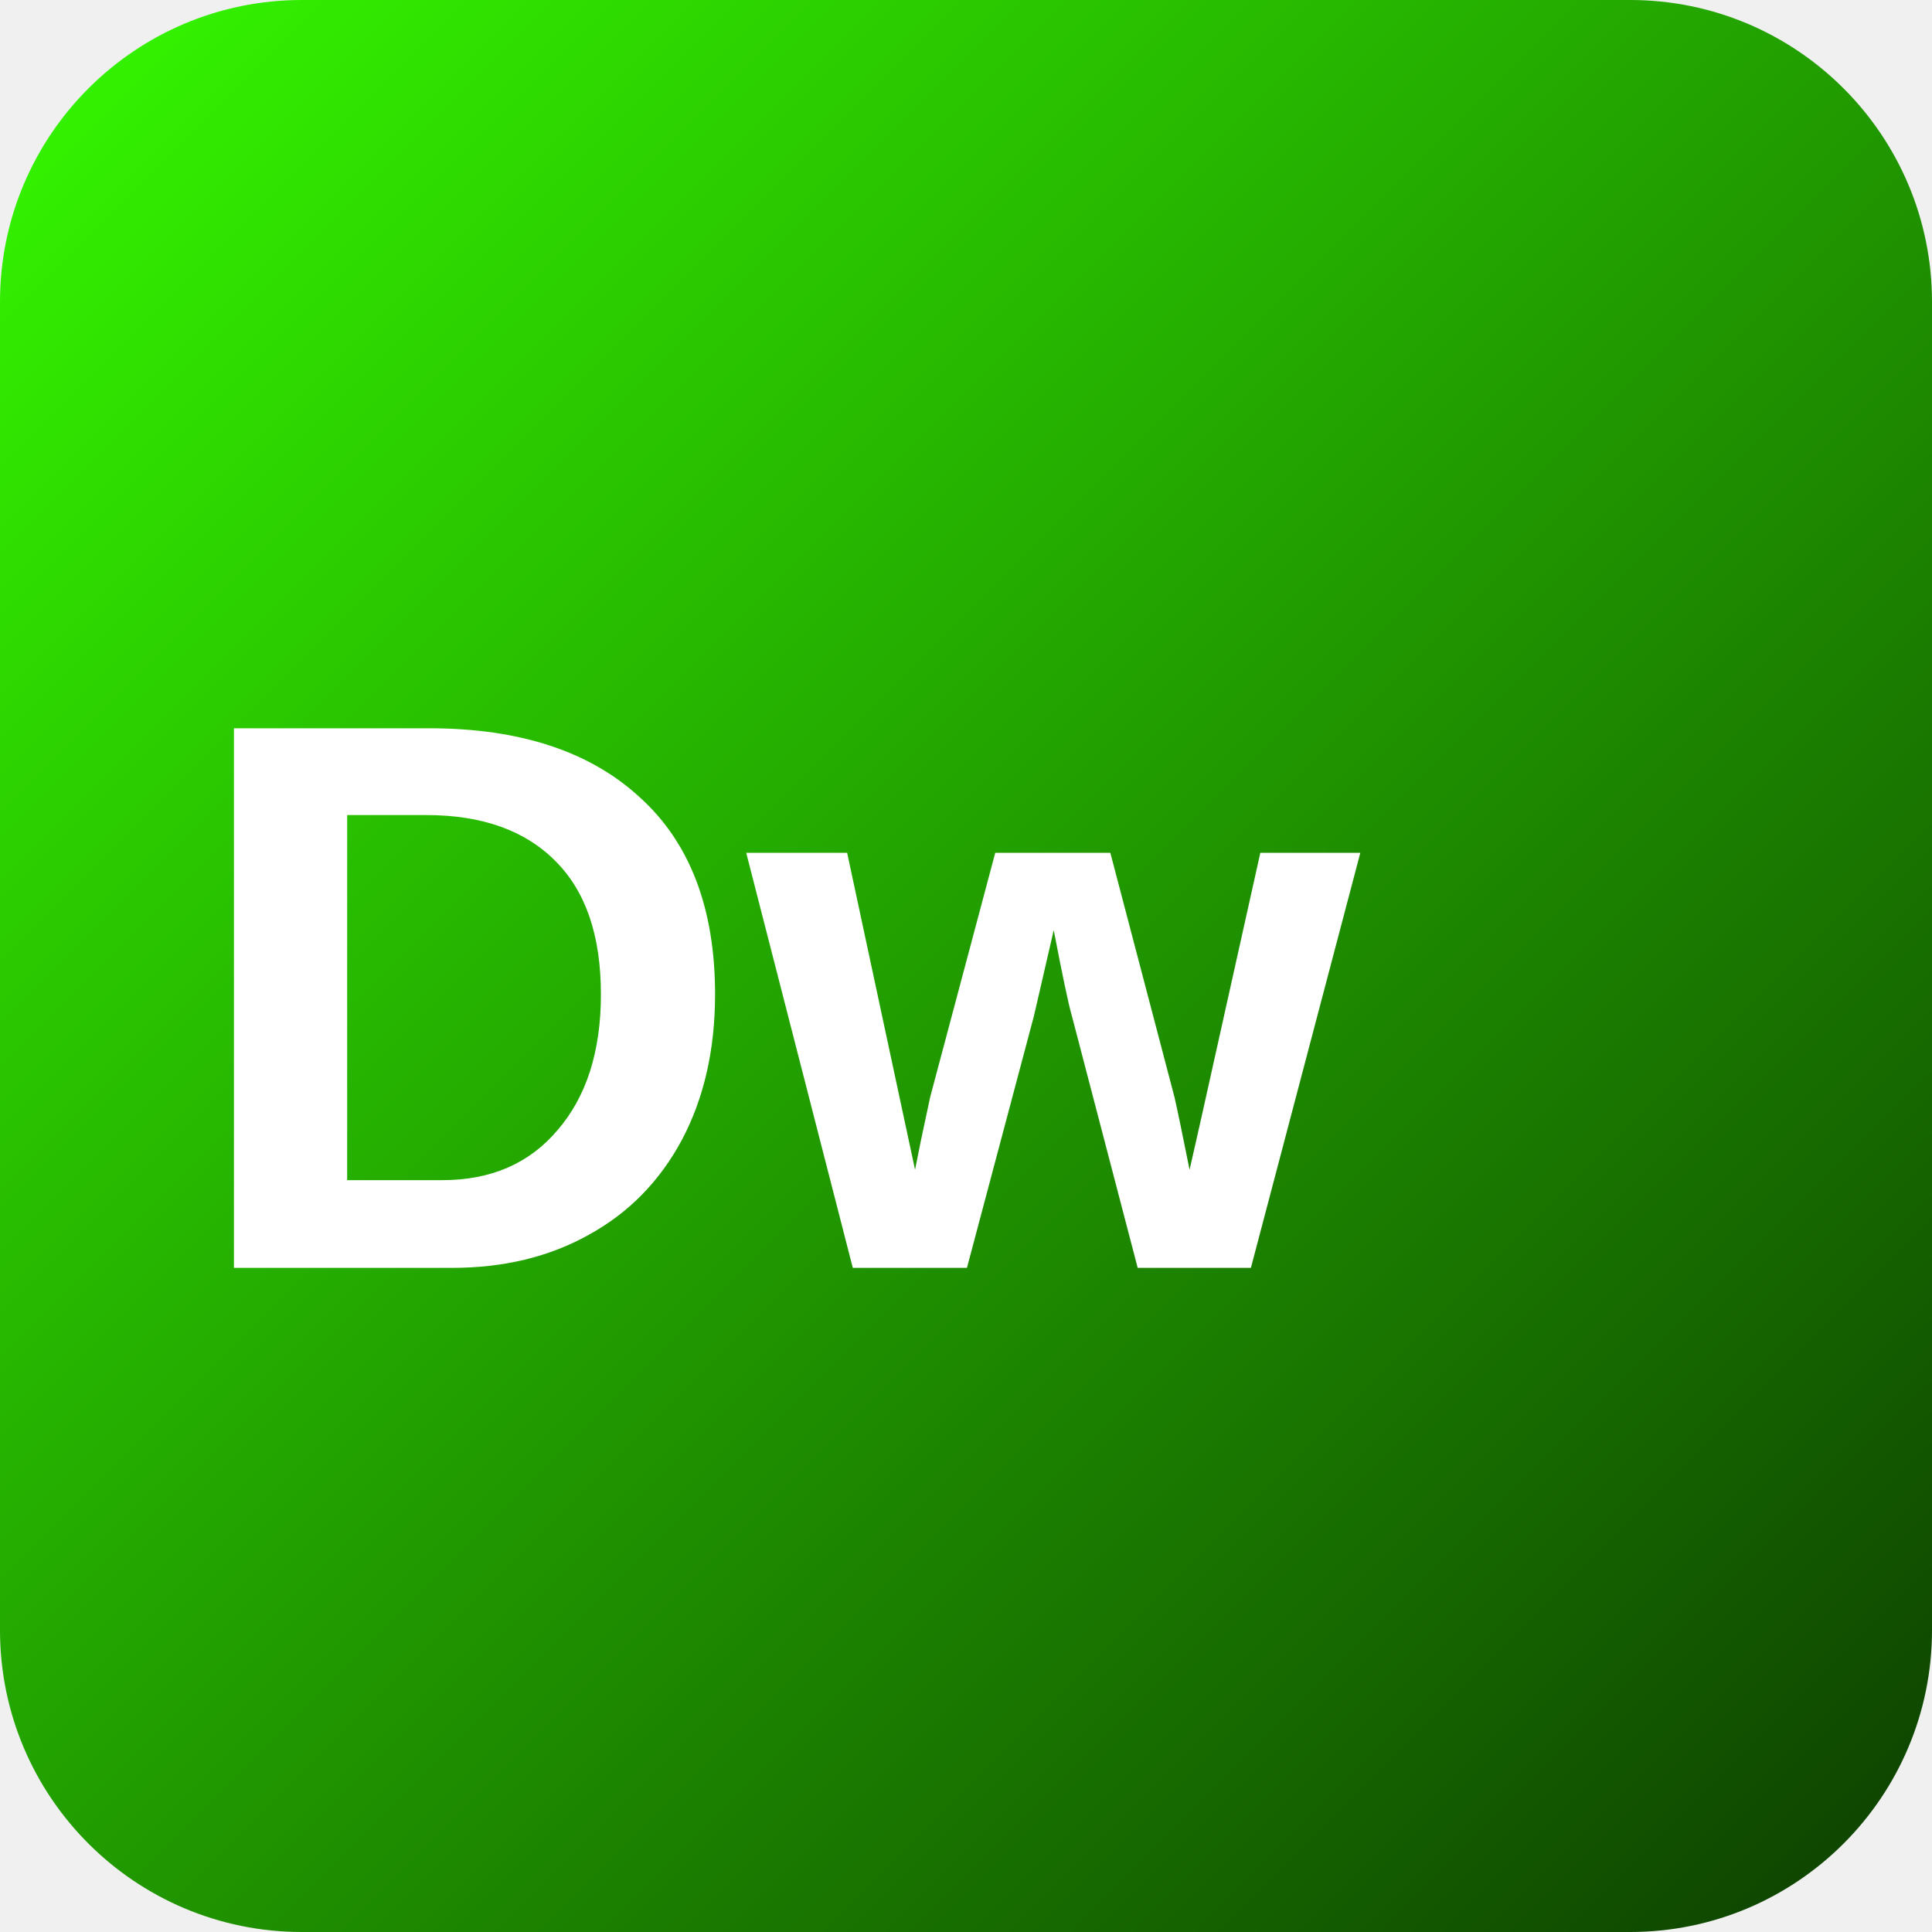
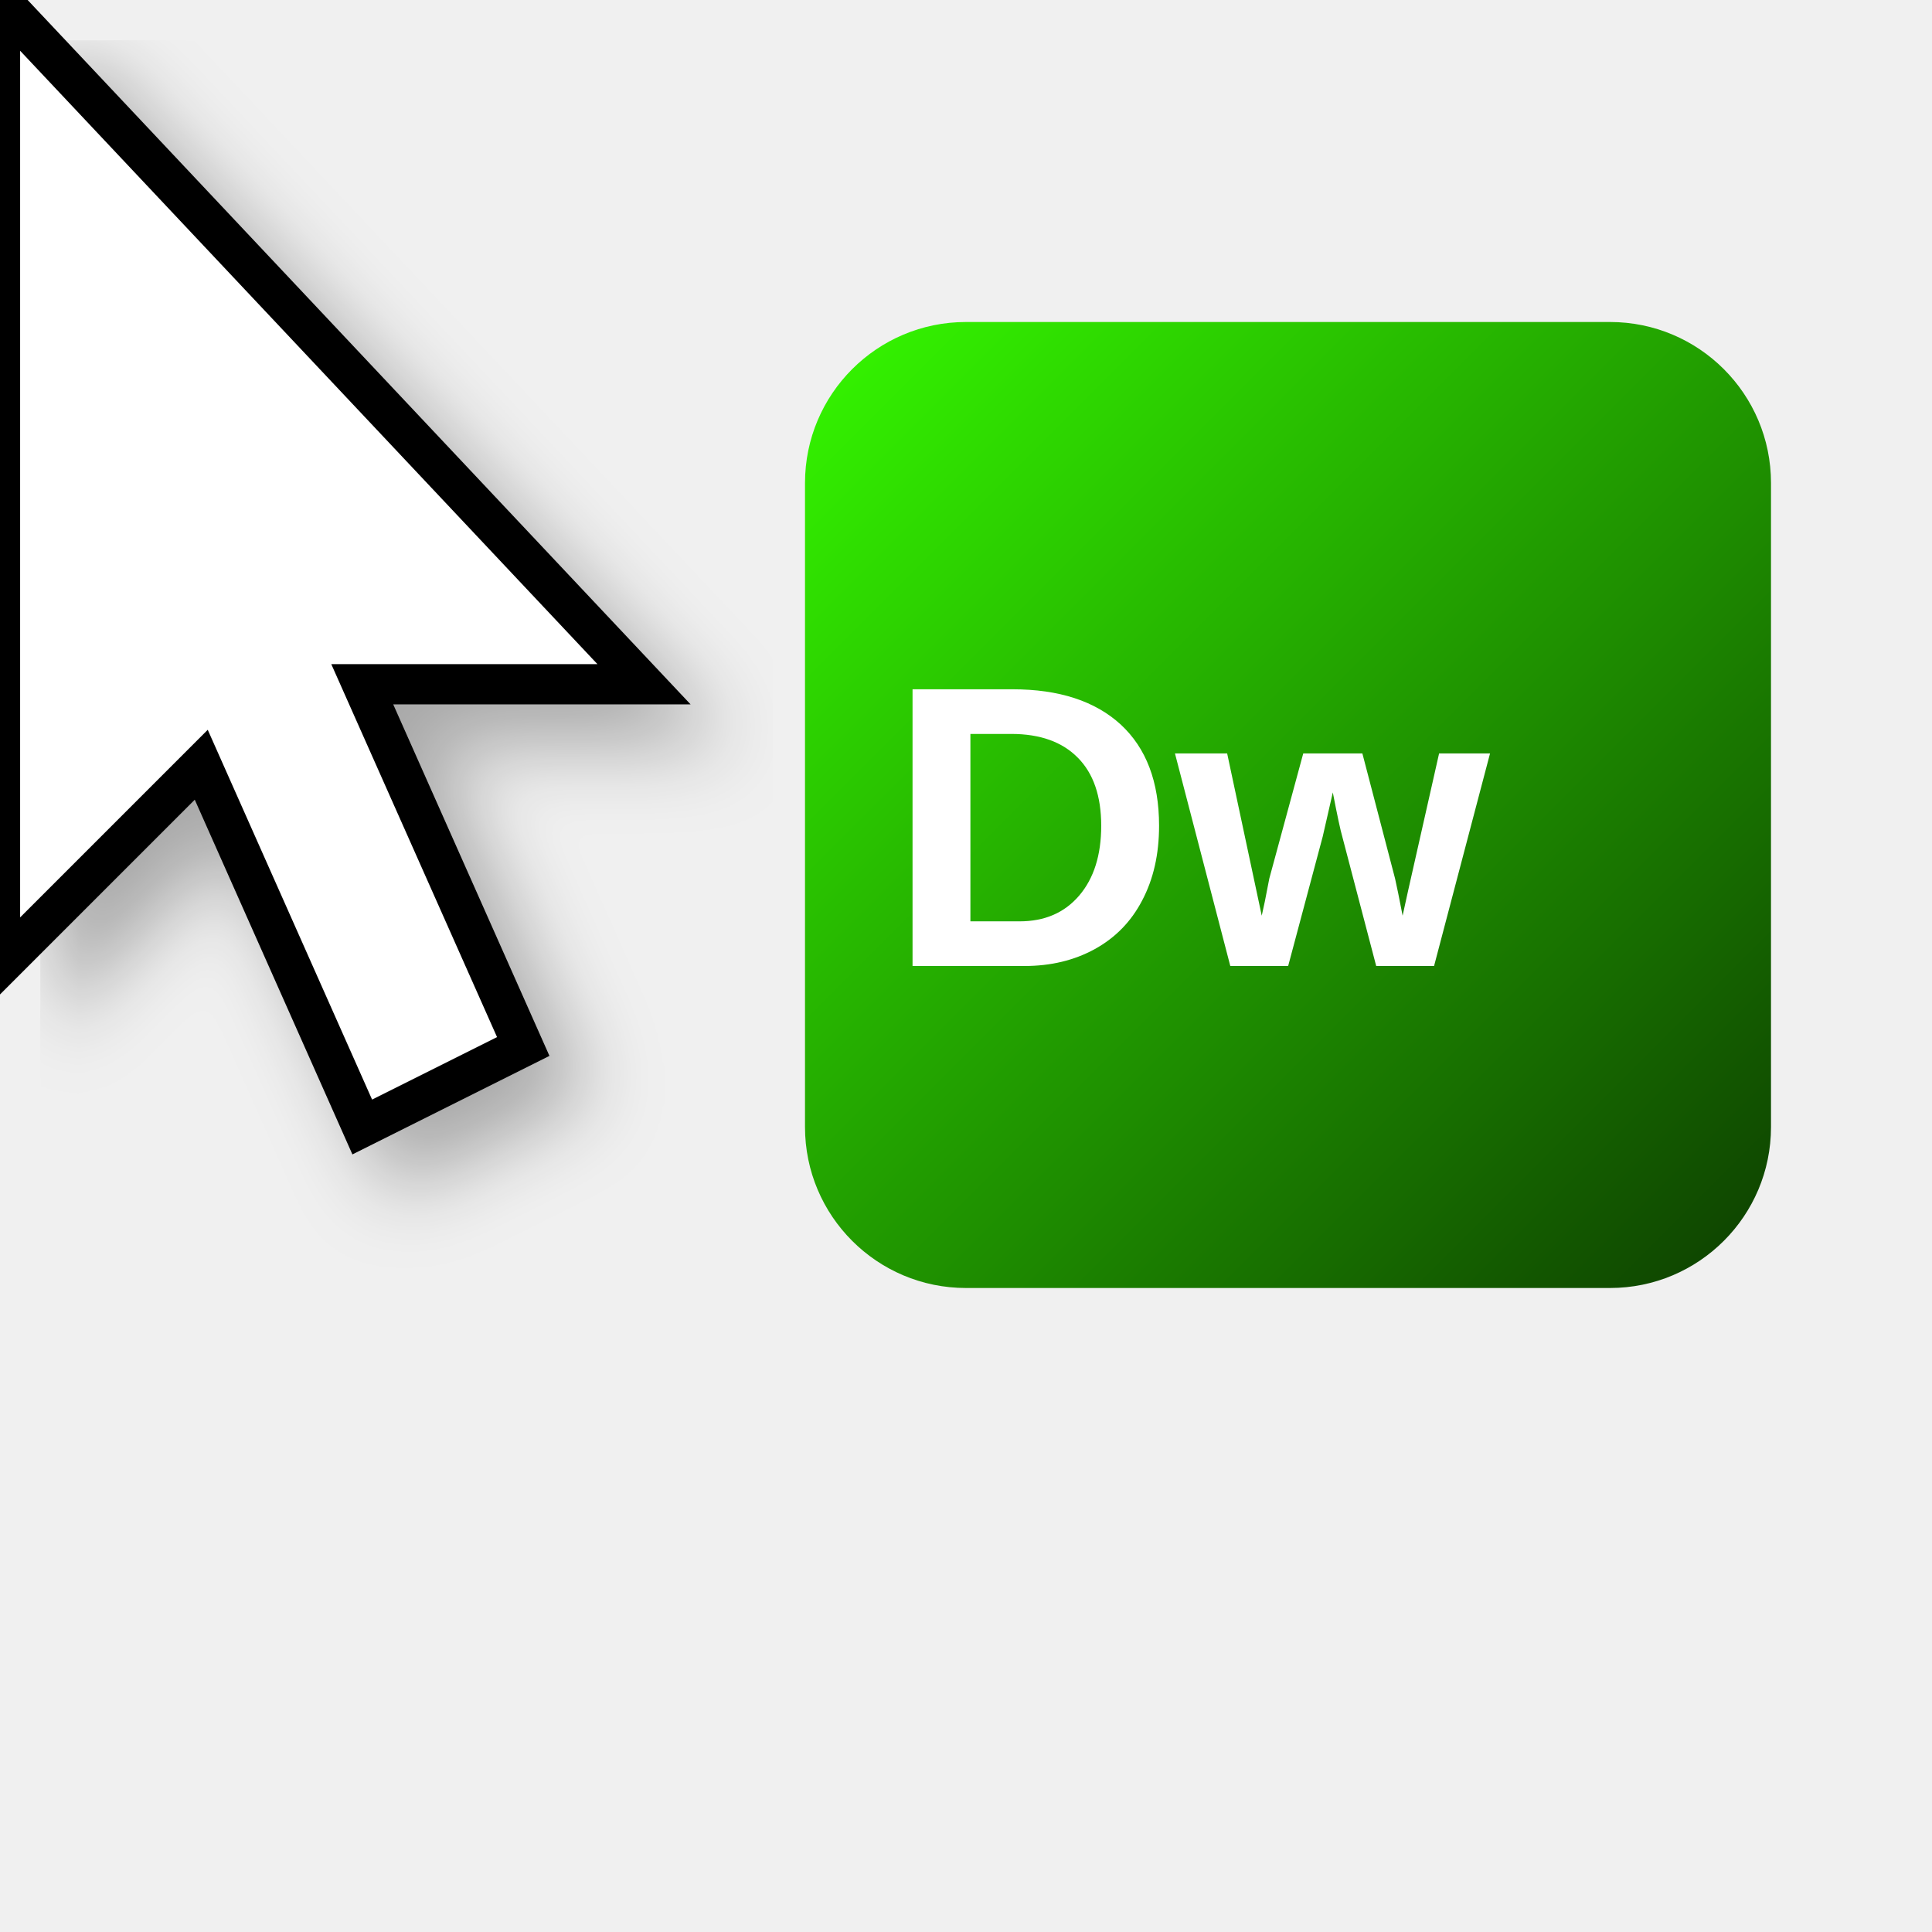
- <svg xmlns="http://www.w3.org/2000/svg" width="32" height="32" viewBox="0 0 32 32">
+ <svg xmlns="http://www.w3.org/2000/svg" width="48" height="48" viewBox="0 0 48 48">
  <defs>
    <linearGradient id="dwGradient" x1="0%" y1="0%" x2="100%" y2="100%">
      <stop offset="0%" style="stop-color:#35FA00" />
      <stop offset="100%" style="stop-color:#0D3D00" />
    </linearGradient>
+     <filter id="shadow" x="-20%" y="-20%" width="140%" height="140%">
+       <feDropShadow dx="1" dy="1" stdDeviation="1" flood-opacity="0.3" />
+     </filter>
  </defs>
-   <rect width="32" height="32" rx="5" fill="url(#dwGradient)" />
-   <text x="3" y="21" font-family="Arial, sans-serif" font-size="13" font-weight="bold" fill="white">Dw</text>
+   <polygon points="0,0 0,24 5,19 9,28 13,26 9,17 16,17" fill="white" stroke="black" stroke-width="1" filter="url(#shadow)" />
+   <g transform="translate(20, 8)">
+     <rect width="24" height="24" rx="4" fill="url(#dwGradient)" />
+     <text x="2" y="16" font-family="Arial, sans-serif" font-size="10" font-weight="bold" fill="white">Dw</text>
+   </g>
</svg>
